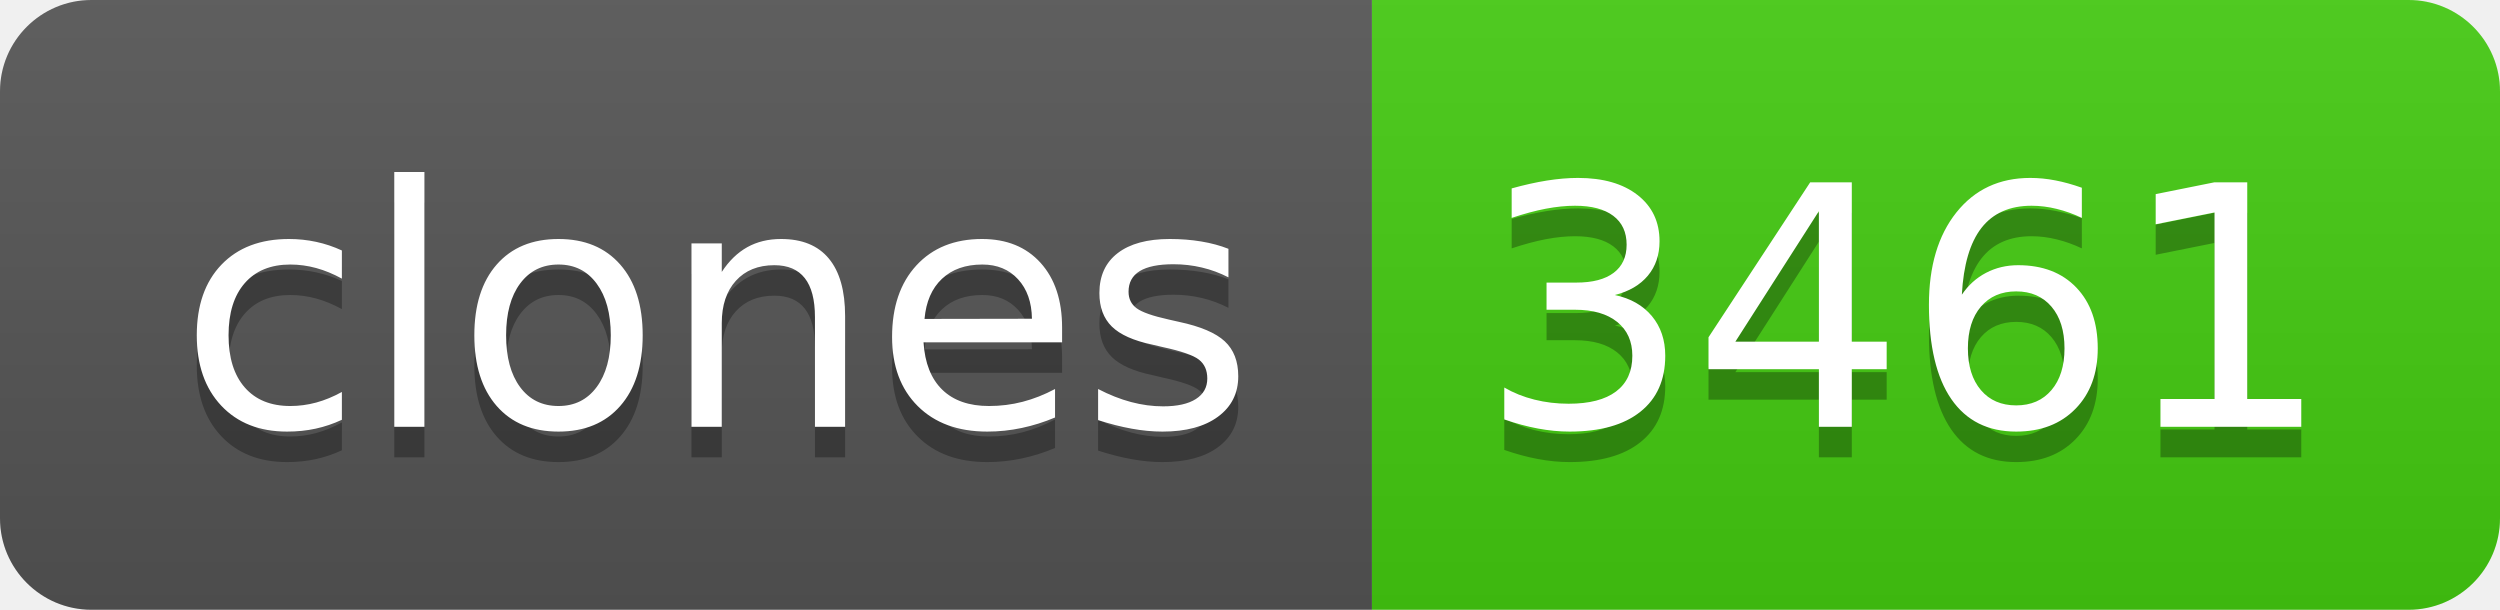
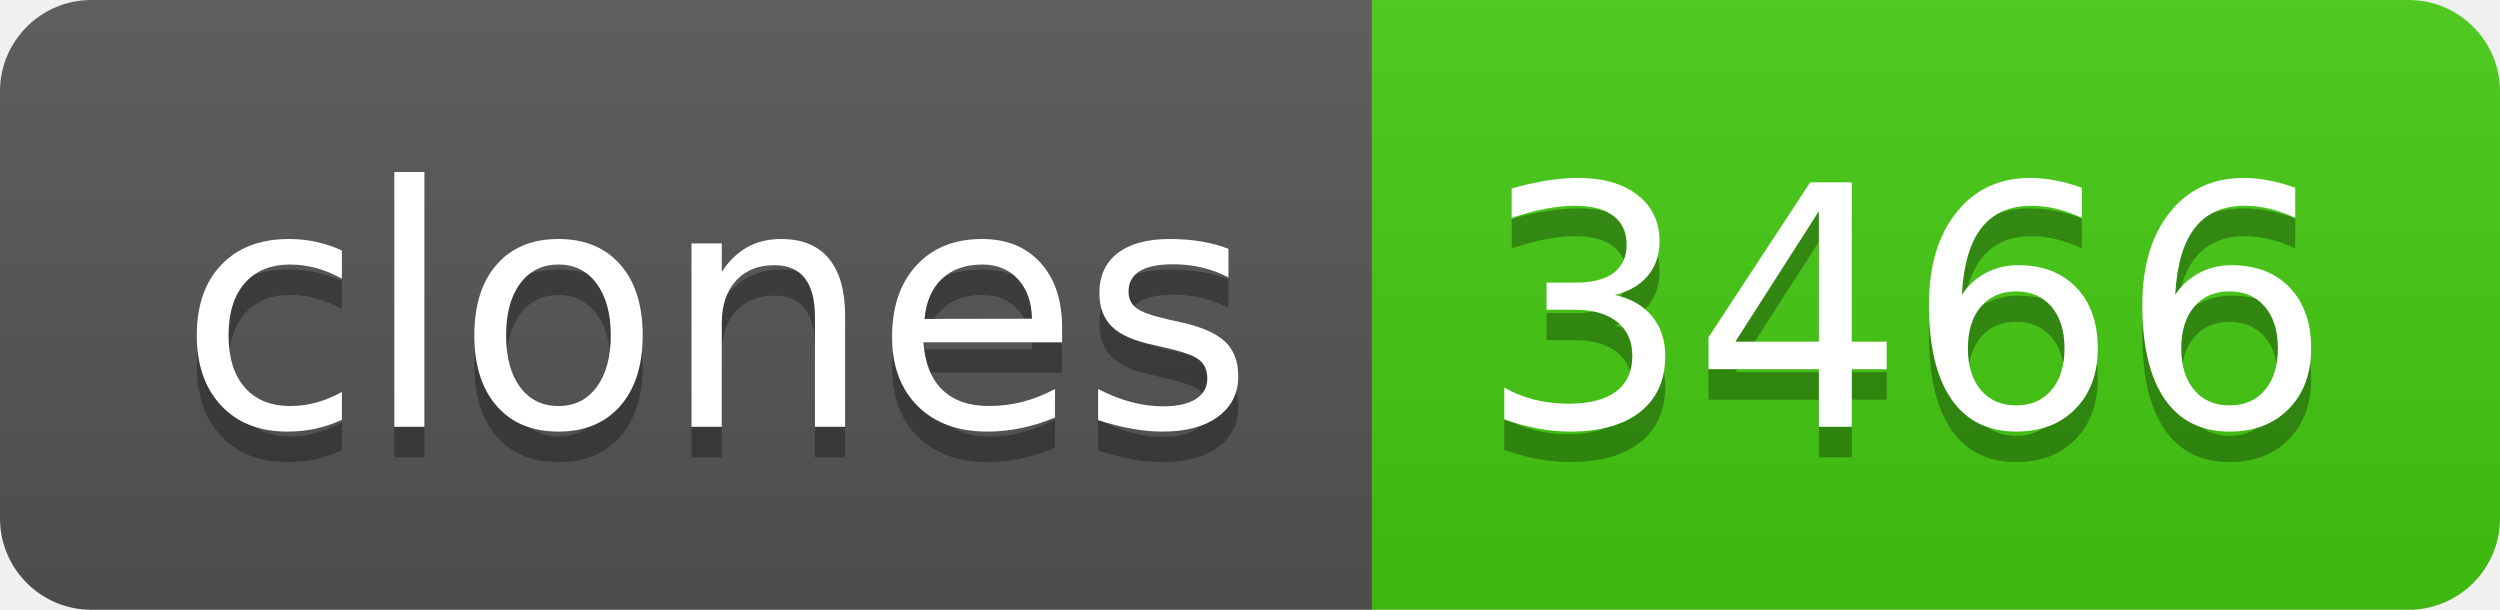
- <svg xmlns="http://www.w3.org/2000/svg" width="82" height="20" role="img" aria-label="clones: 3461">
+ <svg xmlns="http://www.w3.org/2000/svg" width="82" height="20" role="img" aria-label="clones: 3466">
  <linearGradient id="s" x2="0" y2="100%">
    <stop offset="0" stop-color="#bbb" stop-opacity=".1" />
    <stop offset="1" stop-opacity=".1" />
  </linearGradient>
  <clipPath id="r">
    <rect width="82" height="20" rx="3" fill="#fff" />
  </clipPath>
  <g clip-path="url(#r)">
    <rect width="45" height="20" fill="#555" />
    <rect x="45" width="37" height="20" fill="#4c1" />
    <rect width="82" height="20" fill="url(#s)" />
  </g>
  <g fill="#fff" text-anchor="middle" font-family="Verdana,Geneva,DejaVu Sans,sans-serif" text-rendering="geometricPrecision" font-size="110">
    <text aria-hidden="true" x="235" y="150" fill="#010101" fill-opacity=".3" transform="scale(.1)" textLength="350">clones</text>
    <text x="235" y="140" transform="scale(.1)" fill="#fff" textLength="350">clones</text>
-     <text aria-hidden="true" x="625" y="150" fill="#010101" fill-opacity=".3" transform="scale(.1)" textLength="270">3461</text>
-     <text x="625" y="140" transform="scale(.1)" fill="#fff" textLength="270">3461</text>
+     <text aria-hidden="true" x="625" y="150" fill="#010101" fill-opacity=".3" transform="scale(.1)" textLength="270">3466</text>
+     <text x="625" y="140" transform="scale(.1)" fill="#fff" textLength="270">3466</text>
  </g>
</svg>
